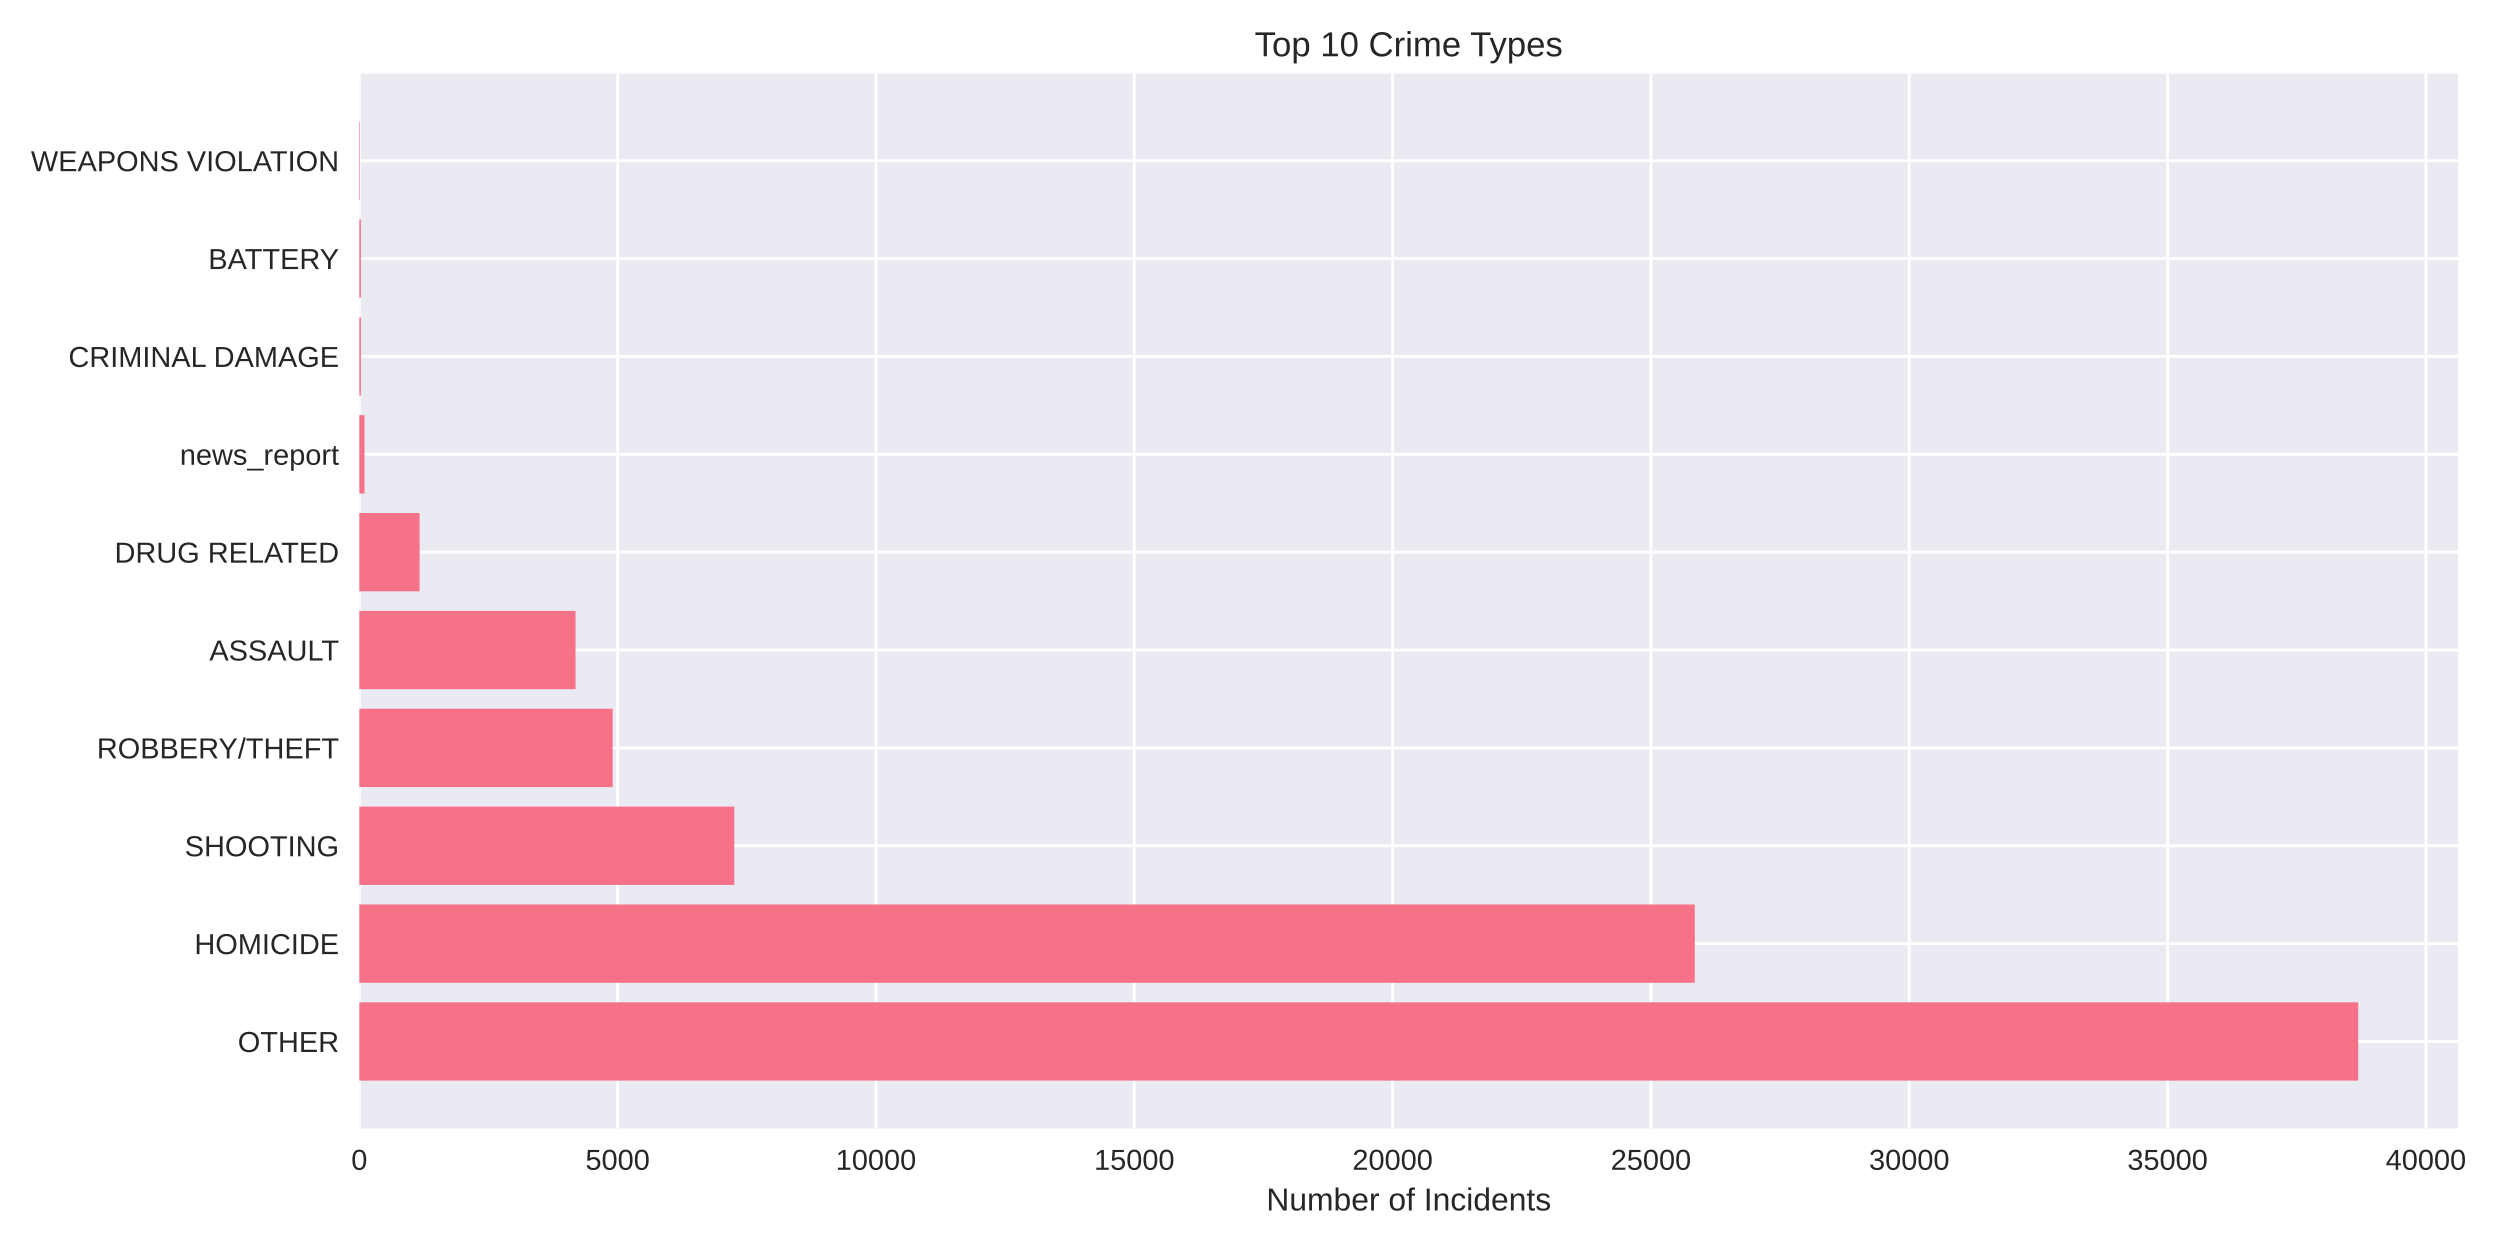
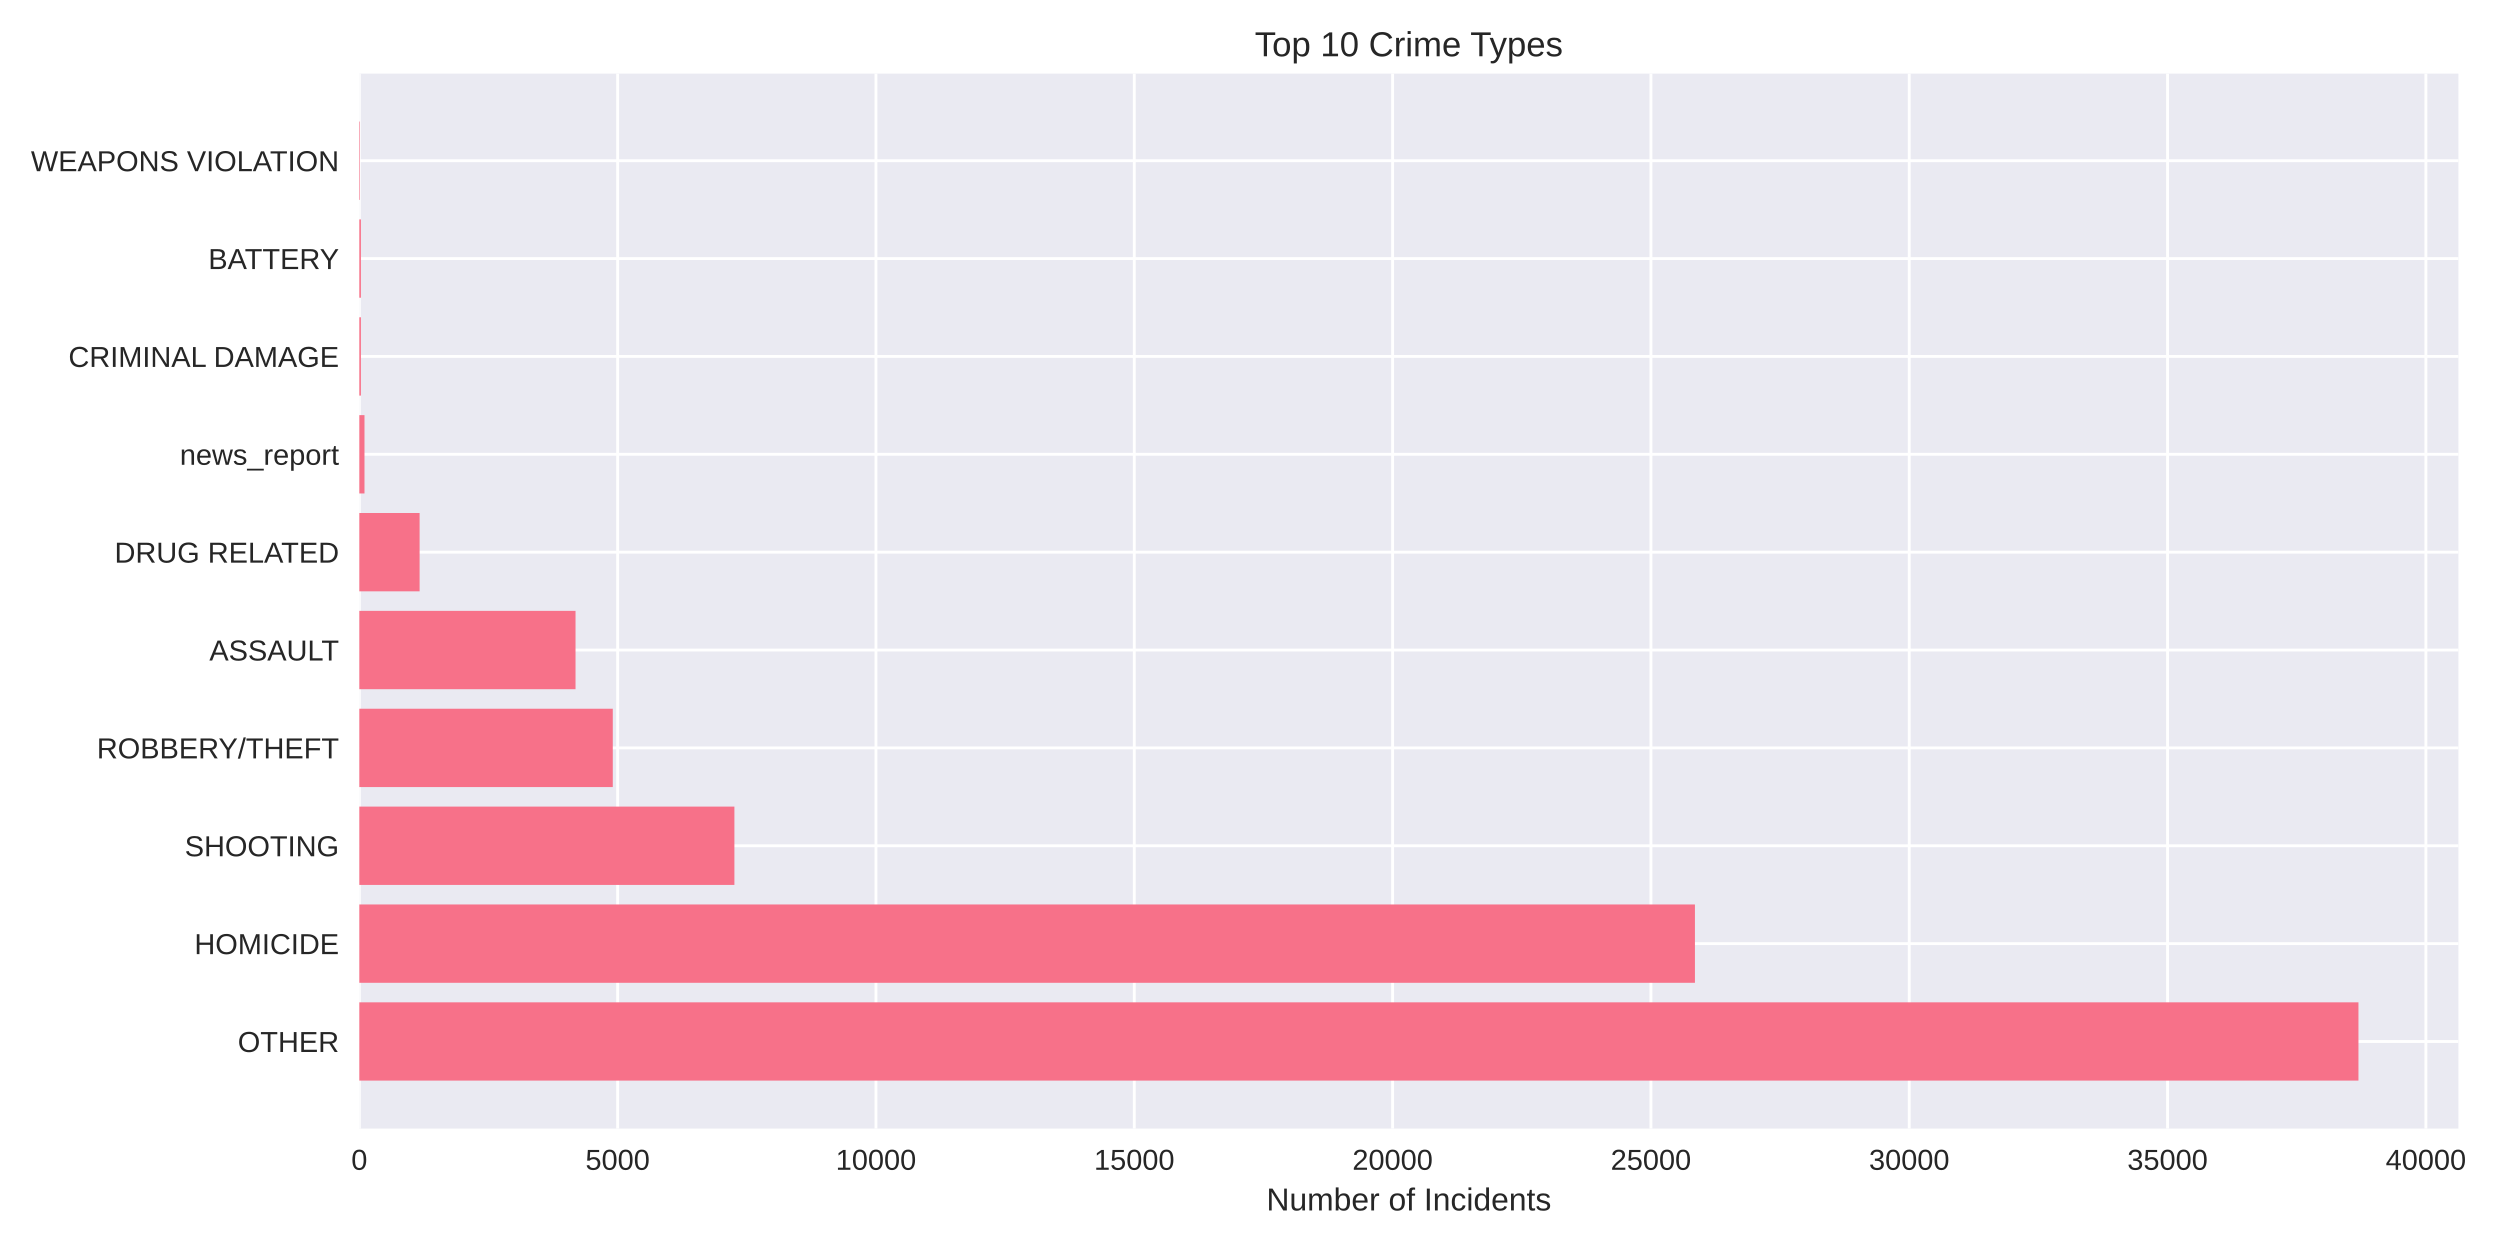
<svg xmlns="http://www.w3.org/2000/svg" width="864pt" height="432pt" viewBox="0 0 864 432" version="1.1">
  <defs>
    <style type="text/css">*{stroke-linejoin: round; stroke-linecap: butt}</style>
  </defs>
  <g id="figure_1">
    <g id="patch_1">
      <path d="M 0 432  L 864 432  L 864 0  L 0 0  z " style="fill: #ffffff" />
    </g>
    <g id="axes_1">
      <g id="patch_2">
-         <path d="M 124.18 390.04  L 849.543 390.04  L 849.543 25.44  L 124.18 25.44  z " style="fill: #eaeaf2" />
+         <path d="M 124.18 390.04  L 849.629 390.04  L 849.629 25.44  L 124.18 25.44  z " style="fill: #eaeaf2" />
      </g>
      <g id="matplotlib.axis_1">
        <g id="xtick_1">
          <g id="line2d_1">
-             <path d="M 124.18 390.04  L 124.18 25.44  " clip-path="url(#p165605e7e0)" style="fill: none; stroke: #ffffff; stroke-linecap: round" />
+             <path d="M 124.18 390.04  L 124.18 25.44  " clip-path="url(#p58d7b241c1)" style="fill: none; stroke: #ffffff; stroke-linecap: round" />
          </g>
          <g id="line2d_2" />
          <g id="text_1">
            <text style="fill: #262626; font: 10px 'Arial', 'Liberation Sans', 'DejaVu Sans', 'Bitstream Vera Sans', sans-serif; text-anchor: middle" x="124.18" y="404.287" transform="rotate(-0 124.18 404.2869)">0</text>
          </g>
        </g>
        <g id="xtick_2">
          <g id="line2d_3">
-             <path d="M 213.457 390.04  L 213.457 25.44  " clip-path="url(#p165605e7e0)" style="fill: none; stroke: #ffffff; stroke-linecap: round" />
+             <path d="M 213.456 390.04  L 213.456 25.44  " clip-path="url(#p58d7b241c1)" style="fill: none; stroke: #ffffff; stroke-linecap: round" />
          </g>
          <g id="line2d_4" />
          <g id="text_2">
-             <text style="fill: #262626; font: 10px 'Arial', 'Liberation Sans', 'DejaVu Sans', 'Bitstream Vera Sans', sans-serif; text-anchor: middle" x="213.457" y="404.287" transform="rotate(-0 213.4566 404.2869)">5000</text>
+             <text style="fill: #262626; font: 10px 'Arial', 'Liberation Sans', 'DejaVu Sans', 'Bitstream Vera Sans', sans-serif; text-anchor: middle" x="213.456" y="404.287" transform="rotate(-0 213.4555 404.2869)">5000</text>
          </g>
        </g>
        <g id="xtick_3">
          <g id="line2d_5">
-             <path d="M 302.733 390.04  L 302.733 25.44  " clip-path="url(#p165605e7e0)" style="fill: none; stroke: #ffffff; stroke-linecap: round" />
+             <path d="M 302.731 390.04  L 302.731 25.44  " clip-path="url(#p58d7b241c1)" style="fill: none; stroke: #ffffff; stroke-linecap: round" />
          </g>
          <g id="line2d_6" />
          <g id="text_3">
-             <text style="fill: #262626; font: 10px 'Arial', 'Liberation Sans', 'DejaVu Sans', 'Bitstream Vera Sans', sans-serif; text-anchor: middle" x="302.733" y="404.287" transform="rotate(-0 302.7332 404.2869)">10000</text>
+             <text style="fill: #262626; font: 10px 'Arial', 'Liberation Sans', 'DejaVu Sans', 'Bitstream Vera Sans', sans-serif; text-anchor: middle" x="302.731" y="404.287" transform="rotate(-0 302.7311 404.2869)">10000</text>
          </g>
        </g>
        <g id="xtick_4">
          <g id="line2d_7">
-             <path d="M 392.01 390.04  L 392.01 25.44  " clip-path="url(#p165605e7e0)" style="fill: none; stroke: #ffffff; stroke-linecap: round" />
+             <path d="M 392.007 390.04  L 392.007 25.44  " clip-path="url(#p58d7b241c1)" style="fill: none; stroke: #ffffff; stroke-linecap: round" />
          </g>
          <g id="line2d_8" />
          <g id="text_4">
-             <text style="fill: #262626; font: 10px 'Arial', 'Liberation Sans', 'DejaVu Sans', 'Bitstream Vera Sans', sans-serif; text-anchor: middle" x="392.01" y="404.287" transform="rotate(-0 392.0098 404.2869)">15000</text>
+             <text style="fill: #262626; font: 10px 'Arial', 'Liberation Sans', 'DejaVu Sans', 'Bitstream Vera Sans', sans-serif; text-anchor: middle" x="392.007" y="404.287" transform="rotate(-0 392.0066 404.2869)">15000</text>
          </g>
        </g>
        <g id="xtick_5">
          <g id="line2d_9">
-             <path d="M 481.286 390.04  L 481.286 25.44  " clip-path="url(#p165605e7e0)" style="fill: none; stroke: #ffffff; stroke-linecap: round" />
+             <path d="M 481.282 390.04  L 481.282 25.44  " clip-path="url(#p58d7b241c1)" style="fill: none; stroke: #ffffff; stroke-linecap: round" />
          </g>
          <g id="line2d_10" />
          <g id="text_5">
-             <text style="fill: #262626; font: 10px 'Arial', 'Liberation Sans', 'DejaVu Sans', 'Bitstream Vera Sans', sans-serif; text-anchor: middle" x="481.286" y="404.287" transform="rotate(-0 481.2864 404.2869)">20000</text>
+             <text style="fill: #262626; font: 10px 'Arial', 'Liberation Sans', 'DejaVu Sans', 'Bitstream Vera Sans', sans-serif; text-anchor: middle" x="481.282" y="404.287" transform="rotate(-0 481.2822 404.2869)">20000</text>
          </g>
        </g>
        <g id="xtick_6">
          <g id="line2d_11">
-             <path d="M 570.563 390.04  L 570.563 25.44  " clip-path="url(#p165605e7e0)" style="fill: none; stroke: #ffffff; stroke-linecap: round" />
+             <path d="M 570.558 390.04  L 570.558 25.44  " clip-path="url(#p58d7b241c1)" style="fill: none; stroke: #ffffff; stroke-linecap: round" />
          </g>
          <g id="line2d_12" />
          <g id="text_6">
-             <text style="fill: #262626; font: 10px 'Arial', 'Liberation Sans', 'DejaVu Sans', 'Bitstream Vera Sans', sans-serif; text-anchor: middle" x="570.563" y="404.287" transform="rotate(-0 570.563 404.2869)">25000</text>
+             <text style="fill: #262626; font: 10px 'Arial', 'Liberation Sans', 'DejaVu Sans', 'Bitstream Vera Sans', sans-serif; text-anchor: middle" x="570.558" y="404.287" transform="rotate(-0 570.5577 404.2869)">25000</text>
          </g>
        </g>
        <g id="xtick_7">
          <g id="line2d_13">
-             <path d="M 659.84 390.04  L 659.84 25.44  " clip-path="url(#p165605e7e0)" style="fill: none; stroke: #ffffff; stroke-linecap: round" />
+             <path d="M 659.833 390.04  L 659.833 25.44  " clip-path="url(#p58d7b241c1)" style="fill: none; stroke: #ffffff; stroke-linecap: round" />
          </g>
          <g id="line2d_14" />
          <g id="text_7">
-             <text style="fill: #262626; font: 10px 'Arial', 'Liberation Sans', 'DejaVu Sans', 'Bitstream Vera Sans', sans-serif; text-anchor: middle" x="659.84" y="404.287" transform="rotate(-0 659.8396 404.2869)">30000</text>
+             <text style="fill: #262626; font: 10px 'Arial', 'Liberation Sans', 'DejaVu Sans', 'Bitstream Vera Sans', sans-serif; text-anchor: middle" x="659.833" y="404.287" transform="rotate(-0 659.8333 404.2869)">30000</text>
          </g>
        </g>
        <g id="xtick_8">
          <g id="line2d_15">
-             <path d="M 749.116 390.04  L 749.116 25.44  " clip-path="url(#p165605e7e0)" style="fill: none; stroke: #ffffff; stroke-linecap: round" />
+             <path d="M 749.109 390.04  L 749.109 25.44  " clip-path="url(#p58d7b241c1)" style="fill: none; stroke: #ffffff; stroke-linecap: round" />
          </g>
          <g id="line2d_16" />
          <g id="text_8">
-             <text style="fill: #262626; font: 10px 'Arial', 'Liberation Sans', 'DejaVu Sans', 'Bitstream Vera Sans', sans-serif; text-anchor: middle" x="749.116" y="404.287" transform="rotate(-0 749.1162 404.2869)">35000</text>
+             <text style="fill: #262626; font: 10px 'Arial', 'Liberation Sans', 'DejaVu Sans', 'Bitstream Vera Sans', sans-serif; text-anchor: middle" x="749.109" y="404.287" transform="rotate(-0 749.1088 404.2869)">35000</text>
          </g>
        </g>
        <g id="xtick_9">
          <g id="line2d_17">
-             <path d="M 838.393 390.04  L 838.393 25.44  " clip-path="url(#p165605e7e0)" style="fill: none; stroke: #ffffff; stroke-linecap: round" />
+             <path d="M 838.384 390.04  L 838.384 25.44  " clip-path="url(#p58d7b241c1)" style="fill: none; stroke: #ffffff; stroke-linecap: round" />
          </g>
          <g id="line2d_18" />
          <g id="text_9">
-             <text style="fill: #262626; font: 10px 'Arial', 'Liberation Sans', 'DejaVu Sans', 'Bitstream Vera Sans', sans-serif; text-anchor: middle" x="838.393" y="404.287" transform="rotate(-0 838.3928 404.2869)">40000</text>
+             <text style="fill: #262626; font: 10px 'Arial', 'Liberation Sans', 'DejaVu Sans', 'Bitstream Vera Sans', sans-serif; text-anchor: middle" x="838.384" y="404.287" transform="rotate(-0 838.3844 404.2869)">40000</text>
          </g>
        </g>
        <g id="text_10">
-           <text style="fill: #262626; font: 11px 'Arial', 'Liberation Sans', 'DejaVu Sans', 'Bitstream Vera Sans', sans-serif; text-anchor: middle" x="486.862" y="418.333" transform="rotate(-0 486.8617 418.3334)">Number of Incidents</text>
+           <text style="fill: #262626; font: 11px 'Arial', 'Liberation Sans', 'DejaVu Sans', 'Bitstream Vera Sans', sans-serif; text-anchor: middle" x="486.904" y="418.333" transform="rotate(-0 486.9043 418.3334)">Number of Incidents</text>
        </g>
      </g>
      <g id="matplotlib.axis_2">
        <g id="ytick_1">
          <g id="line2d_19">
-             <path d="M 124.18 359.939  L 849.543 359.939  " clip-path="url(#p165605e7e0)" style="fill: none; stroke: #ffffff; stroke-linecap: round" />
+             <path d="M 124.18 359.939  L 849.629 359.939  " clip-path="url(#p58d7b241c1)" style="fill: none; stroke: #ffffff; stroke-linecap: round" />
          </g>
          <g id="line2d_20" />
          <g id="text_11">
            <text style="fill: #262626; font: 10px 'Arial', 'Liberation Sans', 'DejaVu Sans', 'Bitstream Vera Sans', sans-serif; text-anchor: end" x="117.18" y="363.562" transform="rotate(-0 117.18 363.562)">OTHER</text>
          </g>
        </g>
        <g id="ytick_2">
          <g id="line2d_21">
-             <path d="M 124.18 326.117  L 849.543 326.117  " clip-path="url(#p165605e7e0)" style="fill: none; stroke: #ffffff; stroke-linecap: round" />
+             <path d="M 124.18 326.117  L 849.629 326.117  " clip-path="url(#p58d7b241c1)" style="fill: none; stroke: #ffffff; stroke-linecap: round" />
          </g>
          <g id="line2d_22" />
          <g id="text_12">
            <text style="fill: #262626; font: 10px 'Arial', 'Liberation Sans', 'DejaVu Sans', 'Bitstream Vera Sans', sans-serif; text-anchor: end" x="117.18" y="329.74" transform="rotate(-0 117.18 329.7401)">HOMICIDE</text>
          </g>
        </g>
        <g id="ytick_3">
          <g id="line2d_23">
-             <path d="M 124.18 292.295  L 849.543 292.295  " clip-path="url(#p165605e7e0)" style="fill: none; stroke: #ffffff; stroke-linecap: round" />
+             <path d="M 124.18 292.295  L 849.629 292.295  " clip-path="url(#p58d7b241c1)" style="fill: none; stroke: #ffffff; stroke-linecap: round" />
          </g>
          <g id="line2d_24" />
          <g id="text_13">
            <text style="fill: #262626; font: 10px 'Arial', 'Liberation Sans', 'DejaVu Sans', 'Bitstream Vera Sans', sans-serif; text-anchor: end" x="117.18" y="295.918" transform="rotate(-0 117.18 295.9182)">SHOOTING</text>
          </g>
        </g>
        <g id="ytick_4">
          <g id="line2d_25">
-             <path d="M 124.18 258.473  L 849.543 258.473  " clip-path="url(#p165605e7e0)" style="fill: none; stroke: #ffffff; stroke-linecap: round" />
+             <path d="M 124.18 258.473  L 849.629 258.473  " clip-path="url(#p58d7b241c1)" style="fill: none; stroke: #ffffff; stroke-linecap: round" />
          </g>
          <g id="line2d_26" />
          <g id="text_14">
            <text style="fill: #262626; font: 10px 'Arial', 'Liberation Sans', 'DejaVu Sans', 'Bitstream Vera Sans', sans-serif; text-anchor: end" x="117.18" y="262.096" transform="rotate(-0 117.18 262.0963)">ROBBERY/THEFT</text>
          </g>
        </g>
        <g id="ytick_5">
          <g id="line2d_27">
-             <path d="M 124.18 224.651  L 849.543 224.651  " clip-path="url(#p165605e7e0)" style="fill: none; stroke: #ffffff; stroke-linecap: round" />
+             <path d="M 124.18 224.651  L 849.629 224.651  " clip-path="url(#p58d7b241c1)" style="fill: none; stroke: #ffffff; stroke-linecap: round" />
          </g>
          <g id="line2d_28" />
          <g id="text_15">
            <text style="fill: #262626; font: 10px 'Arial', 'Liberation Sans', 'DejaVu Sans', 'Bitstream Vera Sans', sans-serif; text-anchor: end" x="117.18" y="228.274" transform="rotate(-0 117.18 228.2744)">ASSAULT</text>
          </g>
        </g>
        <g id="ytick_6">
          <g id="line2d_29">
-             <path d="M 124.18 190.829  L 849.543 190.829  " clip-path="url(#p165605e7e0)" style="fill: none; stroke: #ffffff; stroke-linecap: round" />
+             <path d="M 124.18 190.829  L 849.629 190.829  " clip-path="url(#p58d7b241c1)" style="fill: none; stroke: #ffffff; stroke-linecap: round" />
          </g>
          <g id="line2d_30" />
          <g id="text_16">
            <text style="fill: #262626; font: 10px 'Arial', 'Liberation Sans', 'DejaVu Sans', 'Bitstream Vera Sans', sans-serif; text-anchor: end" x="117.18" y="194.452" transform="rotate(-0 117.18 194.4525)">DRUG RELATED</text>
          </g>
        </g>
        <g id="ytick_7">
          <g id="line2d_31">
-             <path d="M 124.18 157.007  L 849.543 157.007  " clip-path="url(#p165605e7e0)" style="fill: none; stroke: #ffffff; stroke-linecap: round" />
+             <path d="M 124.18 157.007  L 849.629 157.007  " clip-path="url(#p58d7b241c1)" style="fill: none; stroke: #ffffff; stroke-linecap: round" />
          </g>
          <g id="line2d_32" />
          <g id="text_17">
            <text style="fill: #262626; font: 10px 'Arial', 'Liberation Sans', 'DejaVu Sans', 'Bitstream Vera Sans', sans-serif; text-anchor: end" x="117.18" y="160.631" transform="rotate(-0 117.18 160.6306)">news_report</text>
          </g>
        </g>
        <g id="ytick_8">
          <g id="line2d_33">
-             <path d="M 124.18 123.185  L 849.543 123.185  " clip-path="url(#p165605e7e0)" style="fill: none; stroke: #ffffff; stroke-linecap: round" />
+             <path d="M 124.18 123.185  L 849.629 123.185  " clip-path="url(#p58d7b241c1)" style="fill: none; stroke: #ffffff; stroke-linecap: round" />
          </g>
          <g id="line2d_34" />
          <g id="text_18">
            <text style="fill: #262626; font: 10px 'Arial', 'Liberation Sans', 'DejaVu Sans', 'Bitstream Vera Sans', sans-serif; text-anchor: end" x="117.18" y="126.809" transform="rotate(-0 117.18 126.8087)">CRIMINAL DAMAGE</text>
          </g>
        </g>
        <g id="ytick_9">
          <g id="line2d_35">
-             <path d="M 124.18 89.363  L 849.543 89.363  " clip-path="url(#p165605e7e0)" style="fill: none; stroke: #ffffff; stroke-linecap: round" />
+             <path d="M 124.18 89.363  L 849.629 89.363  " clip-path="url(#p58d7b241c1)" style="fill: none; stroke: #ffffff; stroke-linecap: round" />
          </g>
          <g id="line2d_36" />
          <g id="text_19">
            <text style="fill: #262626; font: 10px 'Arial', 'Liberation Sans', 'DejaVu Sans', 'Bitstream Vera Sans', sans-serif; text-anchor: end" x="117.18" y="92.987" transform="rotate(-0 117.18 92.98681)">BATTERY</text>
          </g>
        </g>
        <g id="ytick_10">
          <g id="line2d_37">
-             <path d="M 124.18 55.541  L 849.543 55.541  " clip-path="url(#p165605e7e0)" style="fill: none; stroke: #ffffff; stroke-linecap: round" />
+             <path d="M 124.18 55.541  L 849.629 55.541  " clip-path="url(#p58d7b241c1)" style="fill: none; stroke: #ffffff; stroke-linecap: round" />
          </g>
          <g id="line2d_38" />
          <g id="text_20">
            <text style="fill: #262626; font: 10px 'Arial', 'Liberation Sans', 'DejaVu Sans', 'Bitstream Vera Sans', sans-serif; text-anchor: end" x="117.18" y="59.165" transform="rotate(-0 117.18 59.16492)">WEAPONS VIOLATION</text>
          </g>
        </g>
      </g>
      <g id="patch_3">
-         <path d="M 124.18 373.467  L 815.002 373.467  L 815.002 346.41  L 124.18 346.41  z " clip-path="url(#p165605e7e0)" style="fill: #f77189" />
+         <path d="M 124.18 373.467  L 815.083 373.467  L 815.083 346.41  L 124.18 346.41  z " clip-path="url(#p58d7b241c1)" style="fill: #f77189" />
      </g>
      <g id="patch_4">
-         <path d="M 124.18 339.645  L 585.722 339.645  L 585.722 312.588  L 124.18 312.588  z " clip-path="url(#p165605e7e0)" style="fill: #f77189" />
+         <path d="M 124.18 339.645  L 585.77 339.645  L 585.77 312.588  L 124.18 312.588  z " clip-path="url(#p58d7b241c1)" style="fill: #f77189" />
      </g>
      <g id="patch_5">
-         <path d="M 124.18 305.823  L 253.774 305.823  L 253.774 278.766  L 124.18 278.766  z " clip-path="url(#p165605e7e0)" style="fill: #f77189" />
+         <path d="M 124.18 305.823  L 253.808 305.823  L 253.808 278.766  L 124.18 278.766  z " clip-path="url(#p58d7b241c1)" style="fill: #f77189" />
      </g>
      <g id="patch_6">
-         <path d="M 124.18 272.002  L 211.725 272.002  L 211.725 244.944  L 124.18 244.944  z " clip-path="url(#p165605e7e0)" style="fill: #f77189" />
+         <path d="M 124.18 272.002  L 211.777 272.002  L 211.777 244.944  L 124.18 244.944  z " clip-path="url(#p58d7b241c1)" style="fill: #f77189" />
      </g>
      <g id="patch_7">
-         <path d="M 124.18 238.18  L 198.905 238.18  L 198.905 211.122  L 124.18 211.122  z " clip-path="url(#p165605e7e0)" style="fill: #f77189" />
+         <path d="M 124.18 238.18  L 198.904 238.18  L 198.904 211.122  L 124.18 211.122  z " clip-path="url(#p58d7b241c1)" style="fill: #f77189" />
      </g>
      <g id="patch_8">
-         <path d="M 124.18 204.358  L 145.017 204.358  L 145.017 177.3  L 124.18 177.3  z " clip-path="url(#p165605e7e0)" style="fill: #f77189" />
+         <path d="M 124.18 204.358  L 145.017 204.358  L 145.017 177.3  L 124.18 177.3  z " clip-path="url(#p58d7b241c1)" style="fill: #f77189" />
      </g>
      <g id="patch_9">
-         <path d="M 124.18 170.536  L 125.966 170.536  L 125.966 143.478  L 124.18 143.478  z " clip-path="url(#p165605e7e0)" style="fill: #f77189" />
+         <path d="M 124.18 170.536  L 125.966 170.536  L 125.966 143.478  L 124.18 143.478  z " clip-path="url(#p58d7b241c1)" style="fill: #f77189" />
      </g>
      <g id="patch_10">
-         <path d="M 124.18 136.714  L 124.734 136.714  L 124.734 109.657  L 124.18 109.657  z " clip-path="url(#p165605e7e0)" style="fill: #f77189" />
+         <path d="M 124.18 136.714  L 124.734 136.714  L 124.734 109.657  L 124.18 109.657  z " clip-path="url(#p58d7b241c1)" style="fill: #f77189" />
      </g>
      <g id="patch_11">
-         <path d="M 124.18 102.892  L 124.734 102.892  L 124.734 75.835  L 124.18 75.835  z " clip-path="url(#p165605e7e0)" style="fill: #f77189" />
+         <path d="M 124.18 102.892  L 124.734 102.892  L 124.734 75.835  L 124.18 75.835  z " clip-path="url(#p58d7b241c1)" style="fill: #f77189" />
      </g>
      <g id="patch_12">
-         <path d="M 124.18 69.07  L 124.376 69.07  L 124.376 42.013  L 124.18 42.013  z " clip-path="url(#p165605e7e0)" style="fill: #f77189" />
+         <path d="M 124.18 69.07  L 124.376 69.07  L 124.376 42.013  L 124.18 42.013  z " clip-path="url(#p58d7b241c1)" style="fill: #f77189" />
      </g>
      <g id="patch_13">
        <path d="M 124.18 390.04  L 124.18 25.44  " style="fill: none" />
      </g>
      <g id="patch_14">
-         <path d="M 849.543 390.04  L 849.543 25.44  " style="fill: none" />
+         <path d="M 849.629 390.04  L 849.629 25.44  " style="fill: none" />
      </g>
      <g id="patch_15">
-         <path d="M 124.18 390.04  L 849.543 390.04  " style="fill: none" />
+         <path d="M 124.18 390.04  L 849.629 390.04  " style="fill: none" />
      </g>
      <g id="patch_16">
-         <path d="M 124.18 25.44  L 849.543 25.44  " style="fill: none" />
+         <path d="M 124.18 25.44  L 849.629 25.44  " style="fill: none" />
      </g>
      <g id="text_21">
-         <text style="fill: #262626; font: 12px 'Arial', 'Liberation Sans', 'DejaVu Sans', 'Bitstream Vera Sans', sans-serif; text-anchor: middle" x="486.862" y="19.44" transform="rotate(-0 486.8617 19.44)">Top 10 Crime Types</text>
+         <text style="fill: #262626; font: 12px 'Arial', 'Liberation Sans', 'DejaVu Sans', 'Bitstream Vera Sans', sans-serif; text-anchor: middle" x="486.904" y="19.44" transform="rotate(-0 486.9043 19.44)">Top 10 Crime Types</text>
      </g>
    </g>
  </g>
  <defs>
-     <clipPath id="p165605e7e0">
-       <rect x="124.18" y="25.44" width="725.363" height="364.6" />
+     <clipPath id="p58d7b241c1">
+       <rect x="124.18" y="25.44" width="725.449" height="364.6" />
    </clipPath>
  </defs>
</svg>
